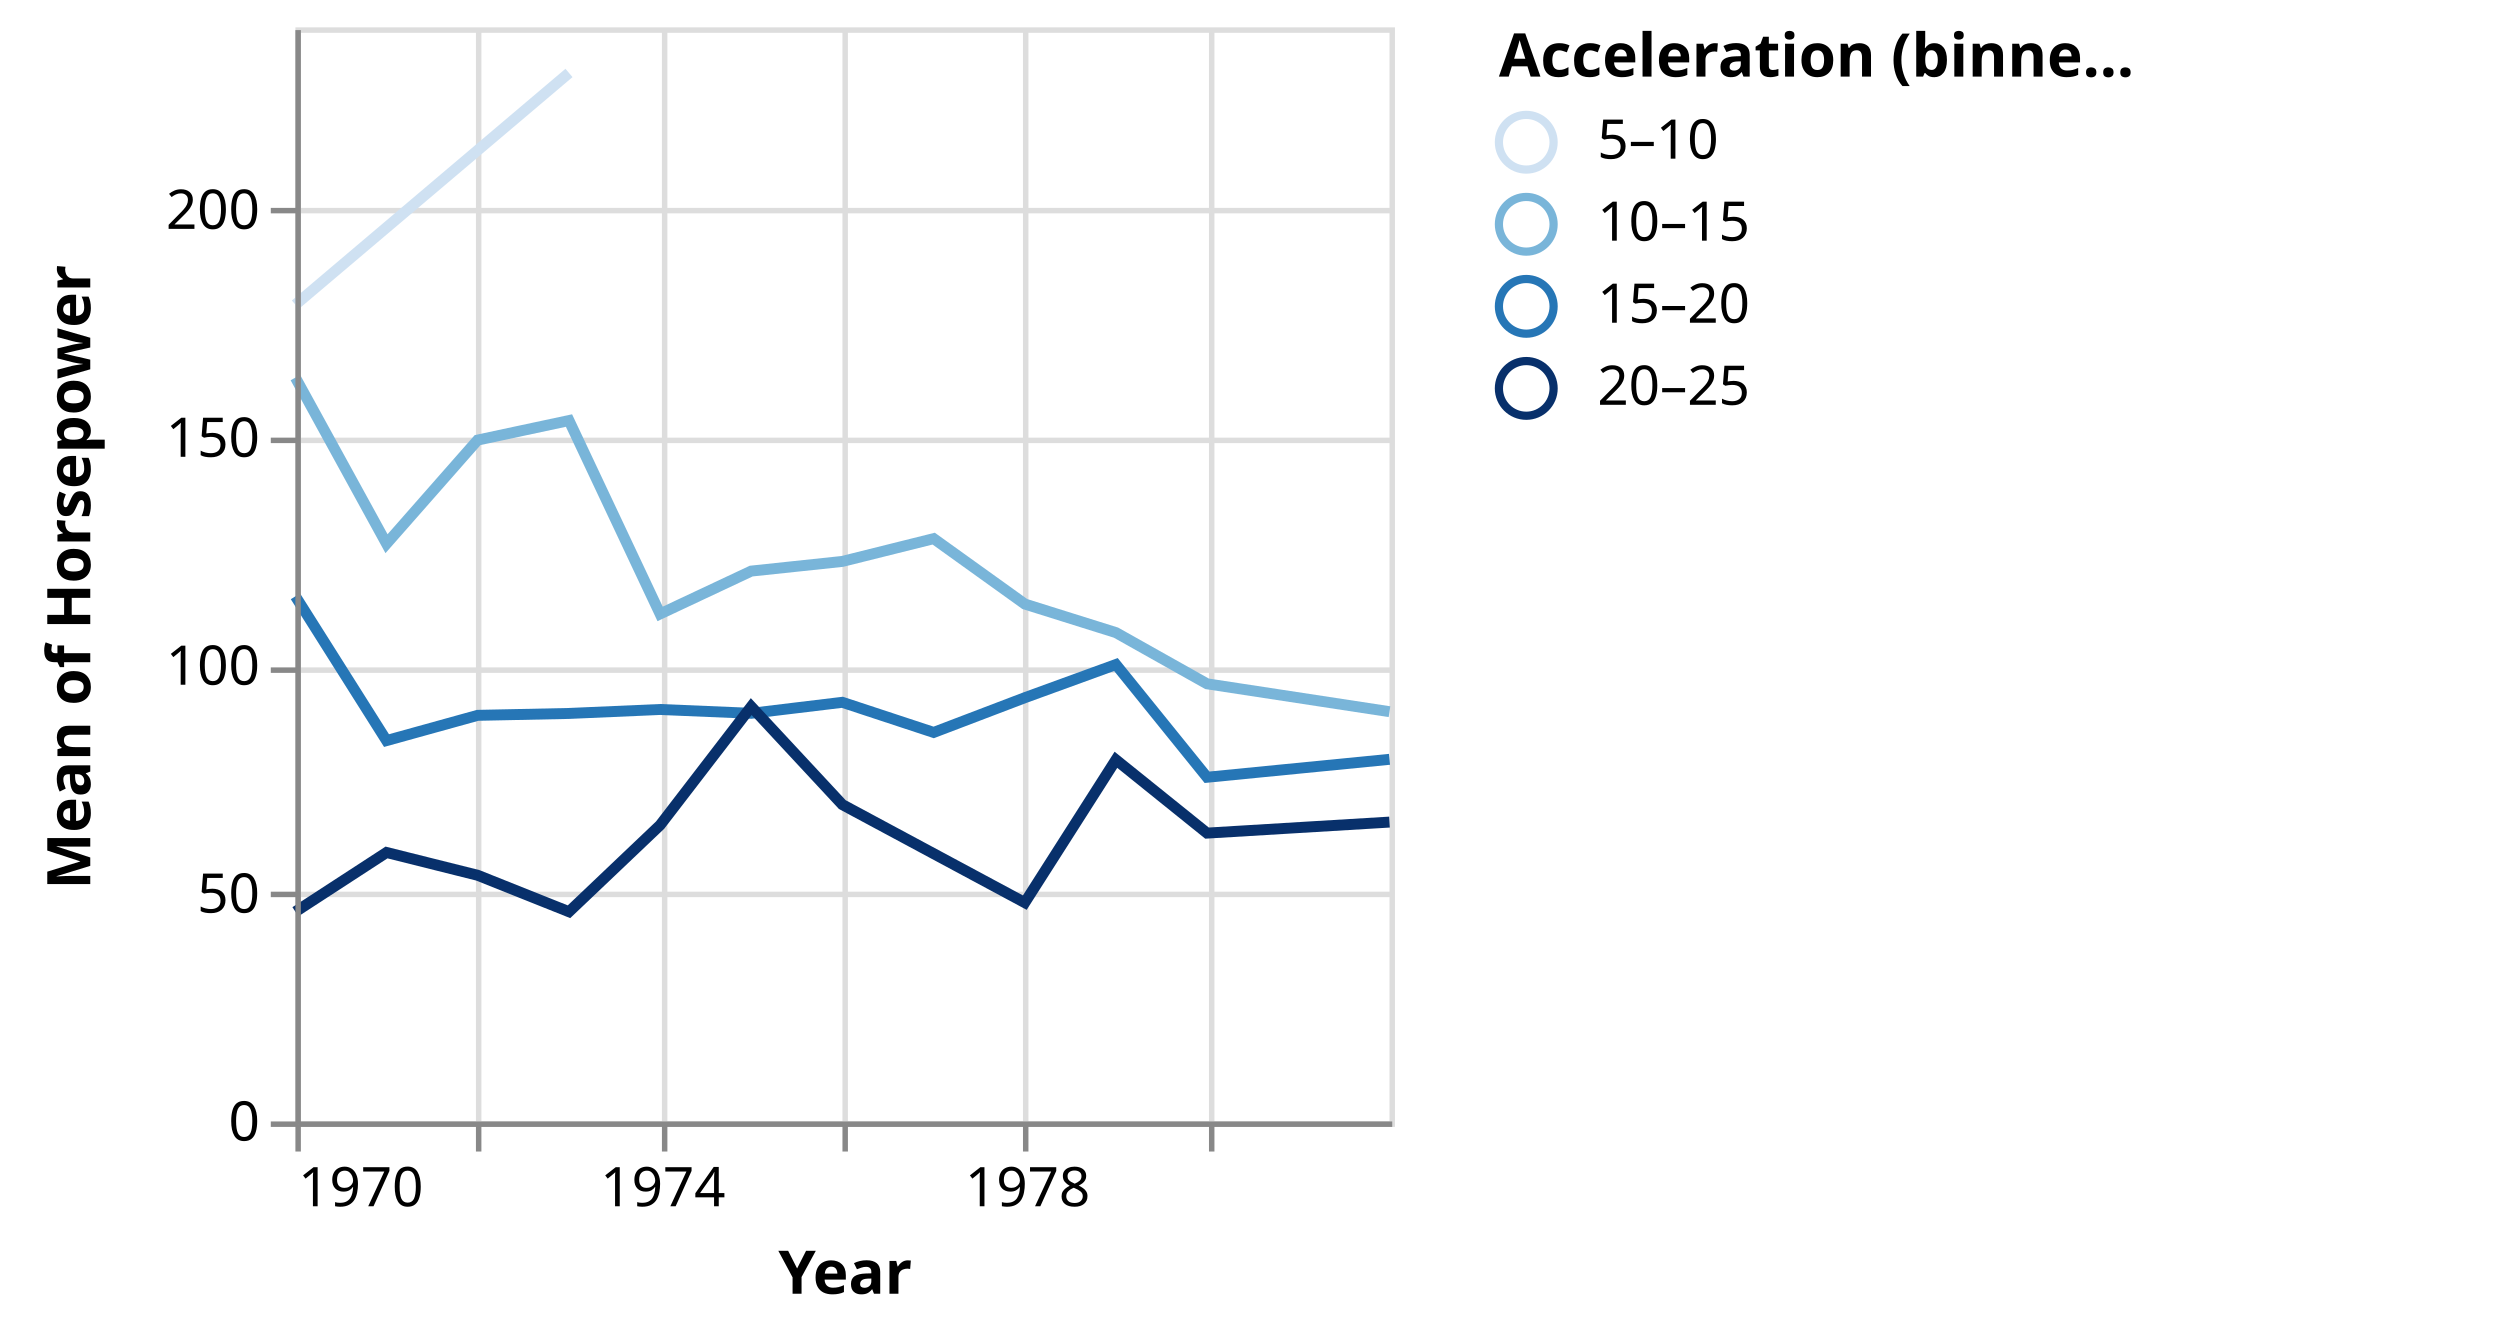
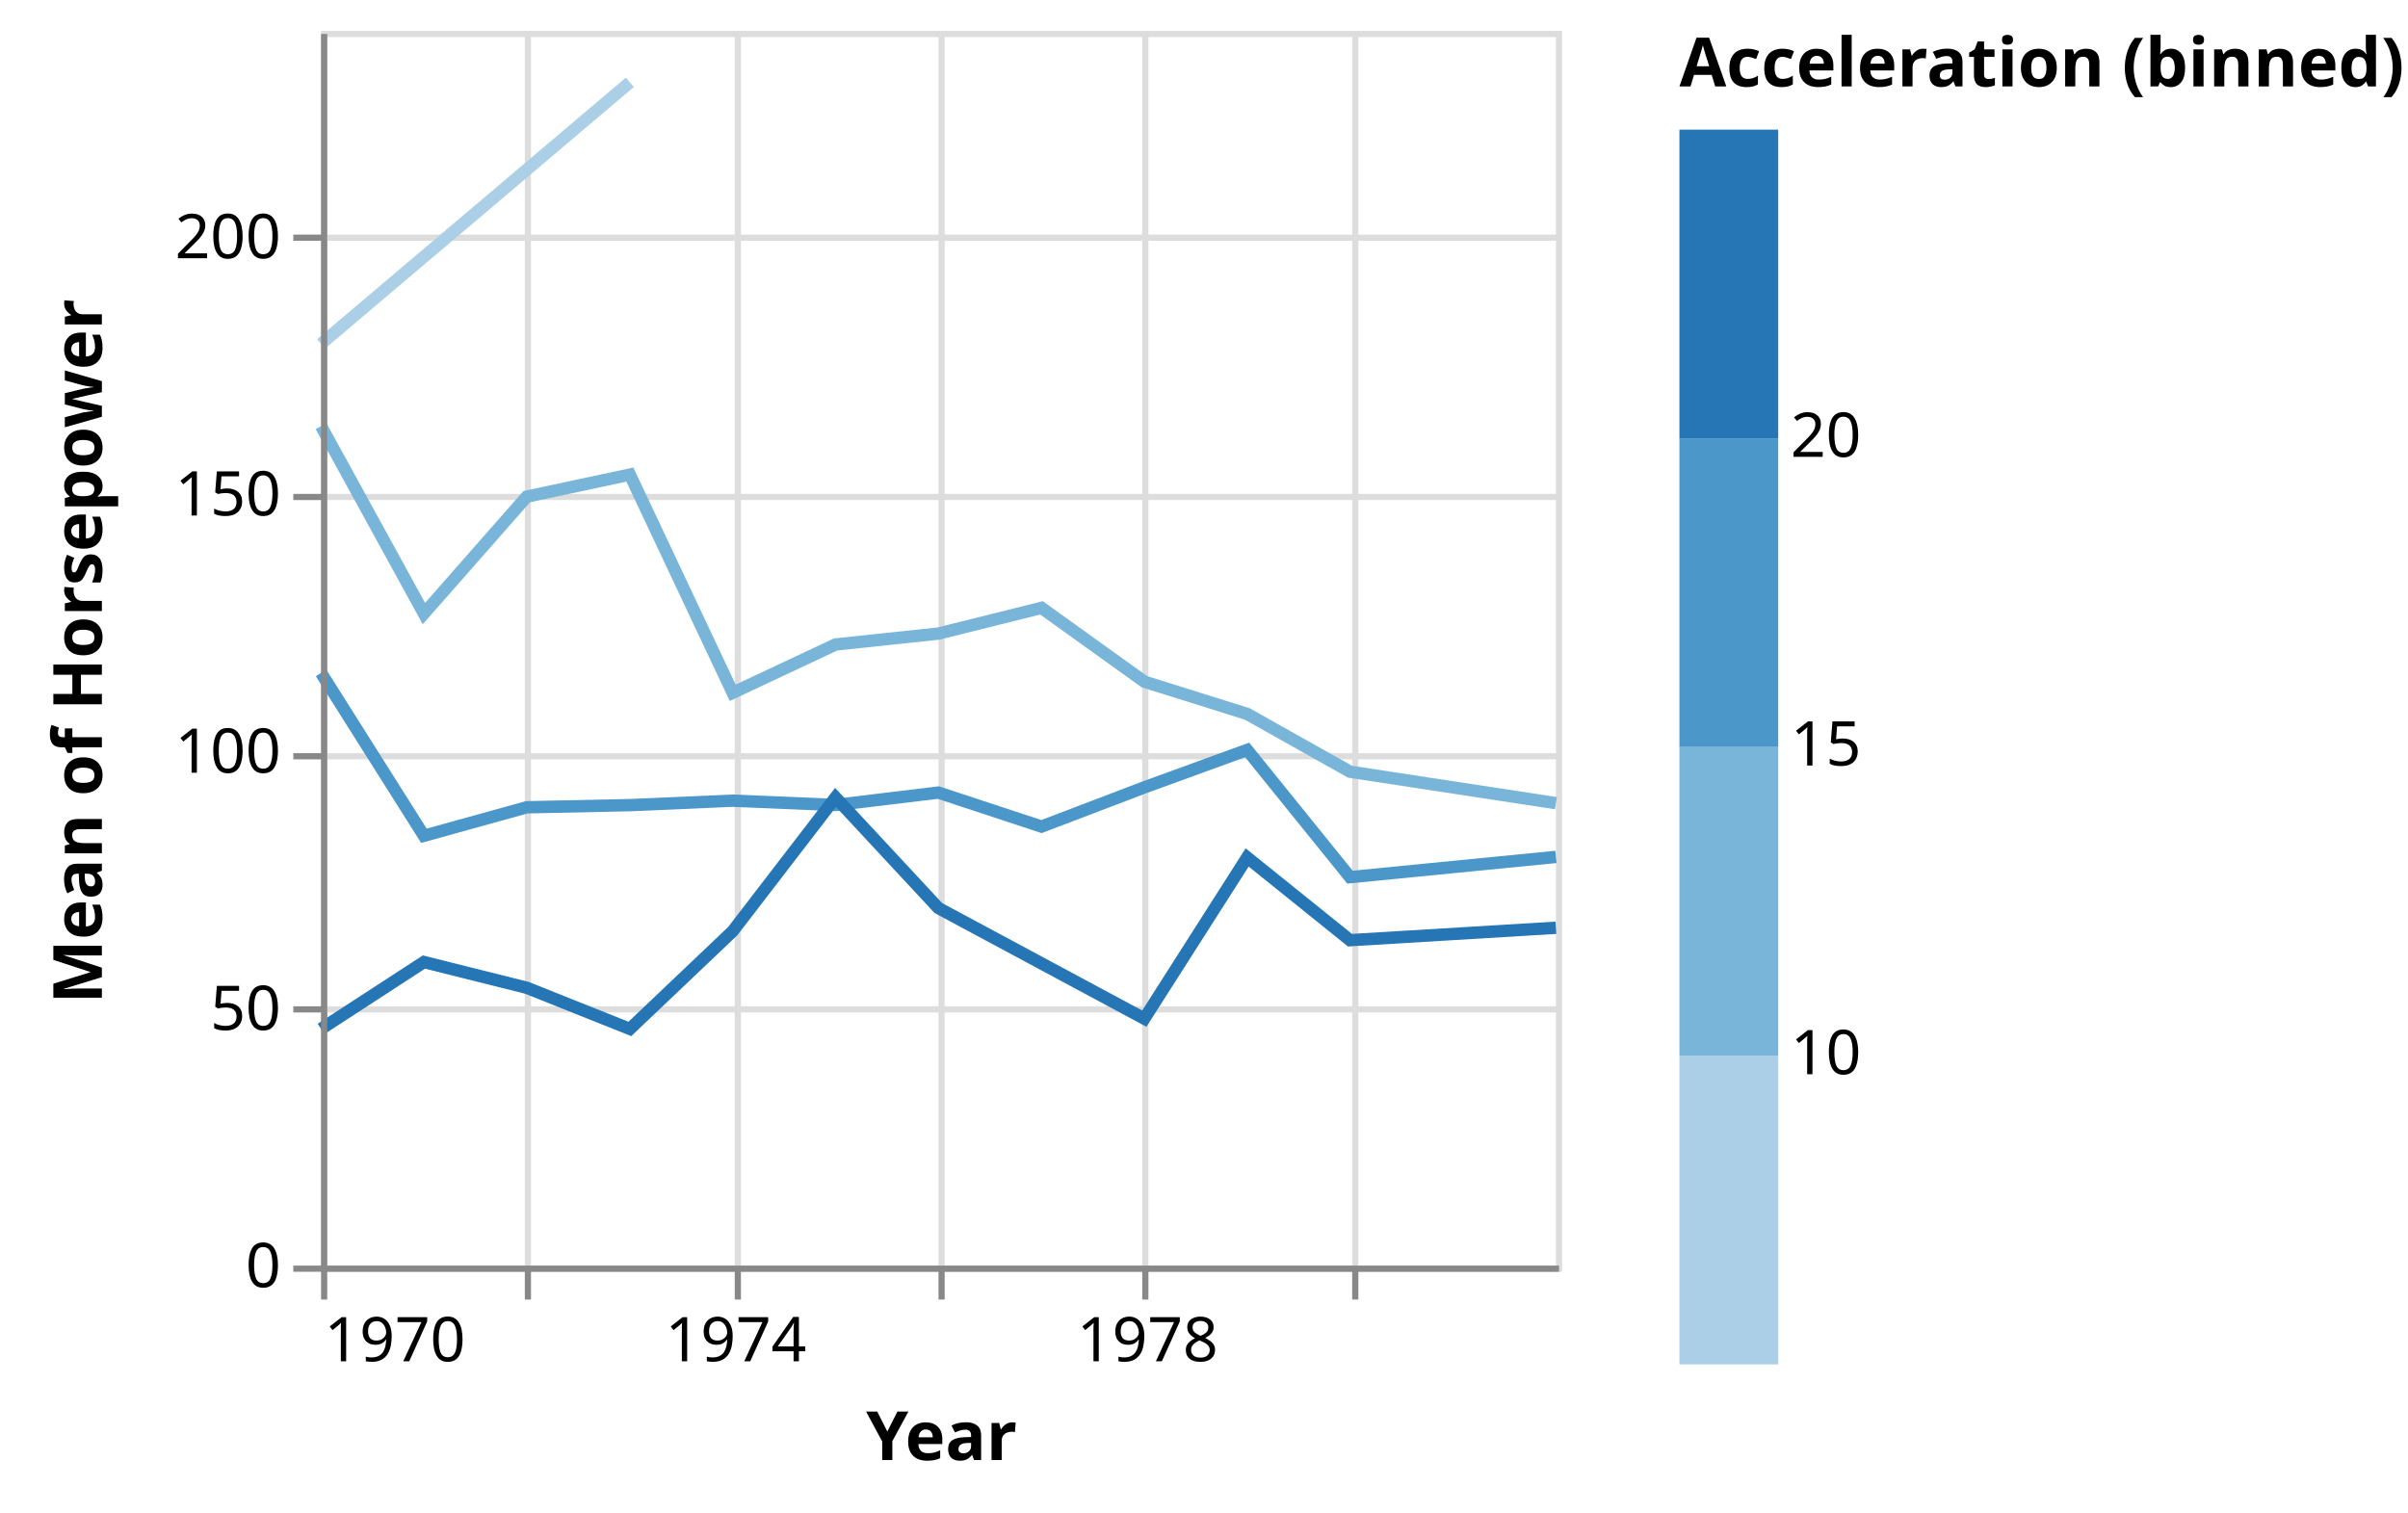
- <svg xmlns="http://www.w3.org/2000/svg" class="marks" width="457" height="245" viewBox="0 0 457 245" version="1.1">
-   <g transform="translate(54,5)">
+ <svg xmlns="http://www.w3.org/2000/svg" class="marks" width="390" height="245" viewBox="0 0 390 245" version="1.1">
+   <g transform="translate(52,5)">
    <g class="mark-group role-frame root">
      <g transform="translate(0,0)">
        <path class="background" d="M0.5,0.5h200v200h-200Z" style="fill: none; stroke: #ddd;" />
        <g>
          <g class="mark-group role-axis">
            <g transform="translate(0.5,200.5)">
              <path class="background" d="M0,0h0v0h0Z" style="pointer-events: none; fill: none;" />
              <g>
                <g class="mark-rule role-axis-grid" style="pointer-events: none;">
                  <line transform="translate(0,-200)" x2="0" y2="200" style="fill: none; stroke: #ddd; stroke-width: 1; opacity: 1;" />
                  <line transform="translate(33,-200)" x2="0" y2="200" style="fill: none; stroke: #ddd; stroke-width: 1; opacity: 1;" />
                  <line transform="translate(67,-200)" x2="0" y2="200" style="fill: none; stroke: #ddd; stroke-width: 1; opacity: 1;" />
                  <line transform="translate(100,-200)" x2="0" y2="200" style="fill: none; stroke: #ddd; stroke-width: 1; opacity: 1;" />
                  <line transform="translate(133,-200)" x2="0" y2="200" style="fill: none; stroke: #ddd; stroke-width: 1; opacity: 1;" />
                  <line transform="translate(167,-200)" x2="0" y2="200" style="fill: none; stroke: #ddd; stroke-width: 1; opacity: 1;" />
                </g>
              </g>
            </g>
          </g>
          <g class="mark-group role-axis">
            <g transform="translate(0.5,0.5)">
              <path class="background" d="M0,0h0v0h0Z" style="pointer-events: none; fill: none;" />
              <g>
                <g class="mark-rule role-axis-grid" style="pointer-events: none;">
                  <line transform="translate(0,200)" x2="200" y2="0" style="fill: none; stroke: #ddd; stroke-width: 1; opacity: 1;" />
                  <line transform="translate(0,158)" x2="200" y2="0" style="fill: none; stroke: #ddd; stroke-width: 1; opacity: 1;" />
                  <line transform="translate(0,117)" x2="200" y2="0" style="fill: none; stroke: #ddd; stroke-width: 1; opacity: 1;" />
                  <line transform="translate(0,75)" x2="200" y2="0" style="fill: none; stroke: #ddd; stroke-width: 1; opacity: 1;" />
                  <line transform="translate(0,33)" x2="200" y2="0" style="fill: none; stroke: #ddd; stroke-width: 1; opacity: 1;" />
                </g>
              </g>
            </g>
          </g>
          <g class="mark-group role-scope pathgroup">
            <g transform="translate(0,0)">
              <path class="background" d="M0,0h200v200h-200Z" style="fill: none;" />
              <g>
                <g class="mark-line role-mark marks">
                  <path d="M200,125.098L166.644,120L149.989,110.641L133.333,105.417L116.678,93.462L99.977,97.628L83.322,99.394L66.667,107.222L50.011,71.875L33.311,75.444L16.655,94.389L0,64.028" style="fill: none; stroke: rgb(121, 181, 217); stroke-width: 2;" />
                </g>
              </g>
            </g>
            <g transform="translate(0,0)">
              <path class="background" d="M0,0h200v200h-200Z" style="fill: none;" />
              <g>
                <g class="mark-line role-mark marks">
-                   <path d="M50.011,8.333L0,50.694" style="fill: none; stroke: rgb(207, 225, 242); stroke-width: 2;" />
+                   <path d="M50.011,8.333L0,50.694" style="fill: none; stroke: rgb(171, 207, 230); stroke-width: 2;" />
                </g>
              </g>
            </g>
            <g transform="translate(0,0)">
              <path class="background" d="M0,0h200v200h-200Z" style="fill: none;" />
              <g>
                <g class="mark-line role-mark marks">
-                   <path d="M200,133.803L166.644,137.083L149.989,116.474L133.333,122.54L116.678,128.889L99.977,123.382L83.322,125.392L66.667,124.693L50.011,125.417L33.311,125.764L16.655,130.379L0,104" style="fill: none; stroke: rgb(38, 118, 182); stroke-width: 2;" />
+                   <path d="M200,133.803L166.644,137.083L149.989,116.474L133.333,122.54L116.678,128.889L99.977,123.382L83.322,125.392L66.667,124.693L50.011,125.417L33.311,125.764L16.655,130.379L0,104" style="fill: none; stroke: rgb(75, 151, 201); stroke-width: 2;" />
                </g>
              </g>
            </g>
            <g transform="translate(0,0)">
              <path class="background" d="M0,0h200v200h-200Z" style="fill: none;" />
              <g>
                <g class="mark-line role-mark marks">
-                   <path d="M200,145.278L166.644,147.292L149.989,133.889L133.333,160L99.977,142.083L83.322,124.167L66.667,145.833L50.011,161.667L33.311,155L16.655,150.833L0,161.667" style="fill: none; stroke: rgb(8, 48, 107); stroke-width: 2;" />
+                   <path d="M200,145.278L166.644,147.292L149.989,133.889L133.333,160L99.977,142.083L83.322,124.167L66.667,145.833L50.011,161.667L33.311,155L16.655,150.833L0,161.667" style="fill: none; stroke: rgb(38, 118, 182); stroke-width: 2;" />
                </g>
              </g>
            </g>
          </g>
          <g class="mark-group role-legend">
            <g transform="translate(220,0)">
-               <path class="background" d="M0,0h178v73h-178Z" style="pointer-events: none; fill: none;" />
+               <path class="background" d="M0,0h113v216h-113Z" style="pointer-events: none; fill: none;" />
              <g>
                <g class="mark-group role-legend-entry">
                  <g transform="translate(0,16)">
                    <path class="background" d="M0,0h0v0h0Z" style="pointer-events: none; fill: none;" />
                    <g>
-                       <g class="mark-symbol role-legend-symbol" style="pointer-events: none;">
-                         <path transform="translate(5,5)" d="M5,0A5,5,0,1,1,-5,0A5,5,0,1,1,5,0" style="fill: none; stroke: rgb(207, 225, 242); stroke-width: 1.5; opacity: 1;" />
-                         <path transform="translate(5,20)" d="M5,0A5,5,0,1,1,-5,0A5,5,0,1,1,5,0" style="fill: none; stroke: rgb(121, 181, 217); stroke-width: 1.5; opacity: 1;" />
-                         <path transform="translate(5,35)" d="M5,0A5,5,0,1,1,-5,0A5,5,0,1,1,5,0" style="fill: none; stroke: rgb(38, 118, 182); stroke-width: 1.5; opacity: 1;" />
-                         <path transform="translate(5,50)" d="M5,0A5,5,0,1,1,-5,0A5,5,0,1,1,5,0" style="fill: none; stroke: rgb(8, 48, 107); stroke-width: 1.5; opacity: 1;" />
+                       <g class="mark-rect role-legend-band" style="pointer-events: none;">
+                         <path d="M0,150h16v50h-16Z" style="fill: rgb(171, 207, 230); stroke: #ddd; stroke-width: 0; opacity: 1;" />
+                         <path d="M0,100h16v50h-16Z" style="fill: rgb(121, 181, 217); stroke: #ddd; stroke-width: 0; opacity: 1;" />
+                         <path d="M0,50h16v50h-16Z" style="fill: rgb(75, 151, 201); stroke: #ddd; stroke-width: 0; opacity: 1;" />
+                         <path d="M0,0h16v50h-16Z" style="fill: rgb(38, 118, 182); stroke: #ddd; stroke-width: 0; opacity: 1;" />
                      </g>
                      <g class="mark-text role-legend-label" style="pointer-events: none;">
-                         <text text-anchor="start" transform="translate(18,8)" style="font: 10px sans-serif; fill: #000; opacity: 1;">5–10</text>
-                         <text text-anchor="start" transform="translate(18,23)" style="font: 10px sans-serif; fill: #000; opacity: 1;">10–15</text>
-                         <text text-anchor="start" transform="translate(18,38)" style="font: 10px sans-serif; fill: #000; opacity: 1;">15–20</text>
-                         <text text-anchor="start" transform="translate(18,53)" style="font: 10px sans-serif; fill: #000; opacity: 1;">20–25</text>
+                         <text text-anchor="start" transform="translate(18,198)" style="font: 10px sans-serif; fill: #000; opacity: 1;" />
+                         <text text-anchor="start" transform="translate(18,153)" style="font: 10px sans-serif; fill: #000; opacity: 1;">10</text>
+                         <text text-anchor="start" transform="translate(18,103)" style="font: 10px sans-serif; fill: #000; opacity: 1;">15</text>
+                         <text text-anchor="start" transform="translate(18,53)" style="font: 10px sans-serif; fill: #000; opacity: 1;">20</text>
                      </g>
                    </g>
                  </g>
                </g>
                <g class="mark-text role-legend-title" style="pointer-events: none;">
-                   <text text-anchor="start" transform="translate(0,9)" style="font: bold 11px sans-serif; fill: #000; opacity: 1;">Acceleration (binne…</text>
+                   <text text-anchor="start" transform="translate(0,9)" style="font: bold 11px sans-serif; fill: #000; opacity: 1;">Acceleration (binned)</text>
                </g>
              </g>
            </g>
          </g>
          <g class="mark-group role-axis">
            <g transform="translate(0.5,200.5)">
              <path class="background" d="M0,0h0v0h0Z" style="pointer-events: none; fill: none;" />
              <g>
                <g class="mark-rule role-axis-tick" style="pointer-events: none;">
                  <line transform="translate(0,0)" x2="0" y2="5" style="fill: none; stroke: #888; stroke-width: 1; opacity: 1;" />
                  <line transform="translate(33,0)" x2="0" y2="5" style="fill: none; stroke: #888; stroke-width: 1; opacity: 1;" />
                  <line transform="translate(67,0)" x2="0" y2="5" style="fill: none; stroke: #888; stroke-width: 1; opacity: 1;" />
                  <line transform="translate(100,0)" x2="0" y2="5" style="fill: none; stroke: #888; stroke-width: 1; opacity: 1;" />
                  <line transform="translate(133,0)" x2="0" y2="5" style="fill: none; stroke: #888; stroke-width: 1; opacity: 1;" />
                  <line transform="translate(167,0)" x2="0" y2="5" style="fill: none; stroke: #888; stroke-width: 1; opacity: 1;" />
                </g>
                <g class="mark-text role-axis-label" style="pointer-events: none;">
                  <text text-anchor="start" transform="translate(0.01521028,15)" style="font: 10px sans-serif; fill: #000; opacity: 1;">1970</text>
                  <text text-anchor="middle" transform="translate(33.32573,15)" style="font: 10px sans-serif; fill: #000; opacity: 0;">1972</text>
                  <text text-anchor="middle" transform="translate(66.68188,15)" style="font: 10px sans-serif; fill: #000; opacity: 1;">1974</text>
                  <text text-anchor="middle" transform="translate(99.99239,15)" style="font: 10px sans-serif; fill: #000; opacity: 0;">1976</text>
                  <text text-anchor="middle" transform="translate(133.3485,15)" style="font: 10px sans-serif; fill: #000; opacity: 1;">1978</text>
                  <text text-anchor="middle" transform="translate(166.6591,15)" style="font: 10px sans-serif; fill: #000; opacity: 0;">1980</text>
                </g>
                <g class="mark-rule role-axis-domain" style="pointer-events: none;">
                  <line transform="translate(0,0)" x2="200" y2="0" style="fill: none; stroke: #888; stroke-width: 1; opacity: 1;" />
                </g>
                <g class="mark-text role-axis-title" style="pointer-events: none;">
                  <text text-anchor="middle" transform="translate(100,31)" style="font: bold 11px sans-serif; fill: #000; opacity: 1;">Year</text>
                </g>
              </g>
            </g>
          </g>
          <g class="mark-group role-axis">
            <g transform="translate(0.5,0.5)">
              <path class="background" d="M0,0h0v0h0Z" style="pointer-events: none; fill: none;" />
              <g>
                <g class="mark-rule role-axis-tick" style="pointer-events: none;">
                  <line transform="translate(0,200)" x2="-5" y2="0" style="fill: none; stroke: #888; stroke-width: 1; opacity: 1;" />
                  <line transform="translate(0,158)" x2="-5" y2="0" style="fill: none; stroke: #888; stroke-width: 1; opacity: 1;" />
                  <line transform="translate(0,117)" x2="-5" y2="0" style="fill: none; stroke: #888; stroke-width: 1; opacity: 1;" />
                  <line transform="translate(0,75)" x2="-5" y2="0" style="fill: none; stroke: #888; stroke-width: 1; opacity: 1;" />
                  <line transform="translate(0,33)" x2="-5" y2="0" style="fill: none; stroke: #888; stroke-width: 1; opacity: 1;" />
                </g>
                <g class="mark-text role-axis-label" style="pointer-events: none;">
                  <text text-anchor="end" transform="translate(-7,203)" style="font: 10px sans-serif; fill: #000; opacity: 1;">0</text>
                  <text text-anchor="end" transform="translate(-7,161.3333)" style="font: 10px sans-serif; fill: #000; opacity: 1;">50</text>
                  <text text-anchor="end" transform="translate(-7,119.6667)" style="font: 10px sans-serif; fill: #000; opacity: 1;">100</text>
                  <text text-anchor="end" transform="translate(-7,78)" style="font: 10px sans-serif; fill: #000; opacity: 1;">150</text>
                  <text text-anchor="end" transform="translate(-7,36.33333)" style="font: 10px sans-serif; fill: #000; opacity: 1;">200</text>
                </g>
                <g class="mark-rule role-axis-domain" style="pointer-events: none;">
                  <line transform="translate(0,200)" x2="0" y2="-200" style="fill: none; stroke: #888; stroke-width: 1; opacity: 1;" />
                </g>
                <g class="mark-text role-axis-title" style="pointer-events: none;">
-                   <text text-anchor="middle" transform="translate(-36,100) rotate(-90) translate(0,-2)" style="font: bold 11px sans-serif; fill: #000; opacity: 1;">Mean of Horsepower</text>
+                   <text text-anchor="middle" transform="translate(-34,100) rotate(-90) translate(0,-2)" style="font: bold 11px sans-serif; fill: #000; opacity: 1;">Mean of Horsepower</text>
                </g>
              </g>
            </g>
          </g>
        </g>
      </g>
    </g>
  </g>
</svg>
